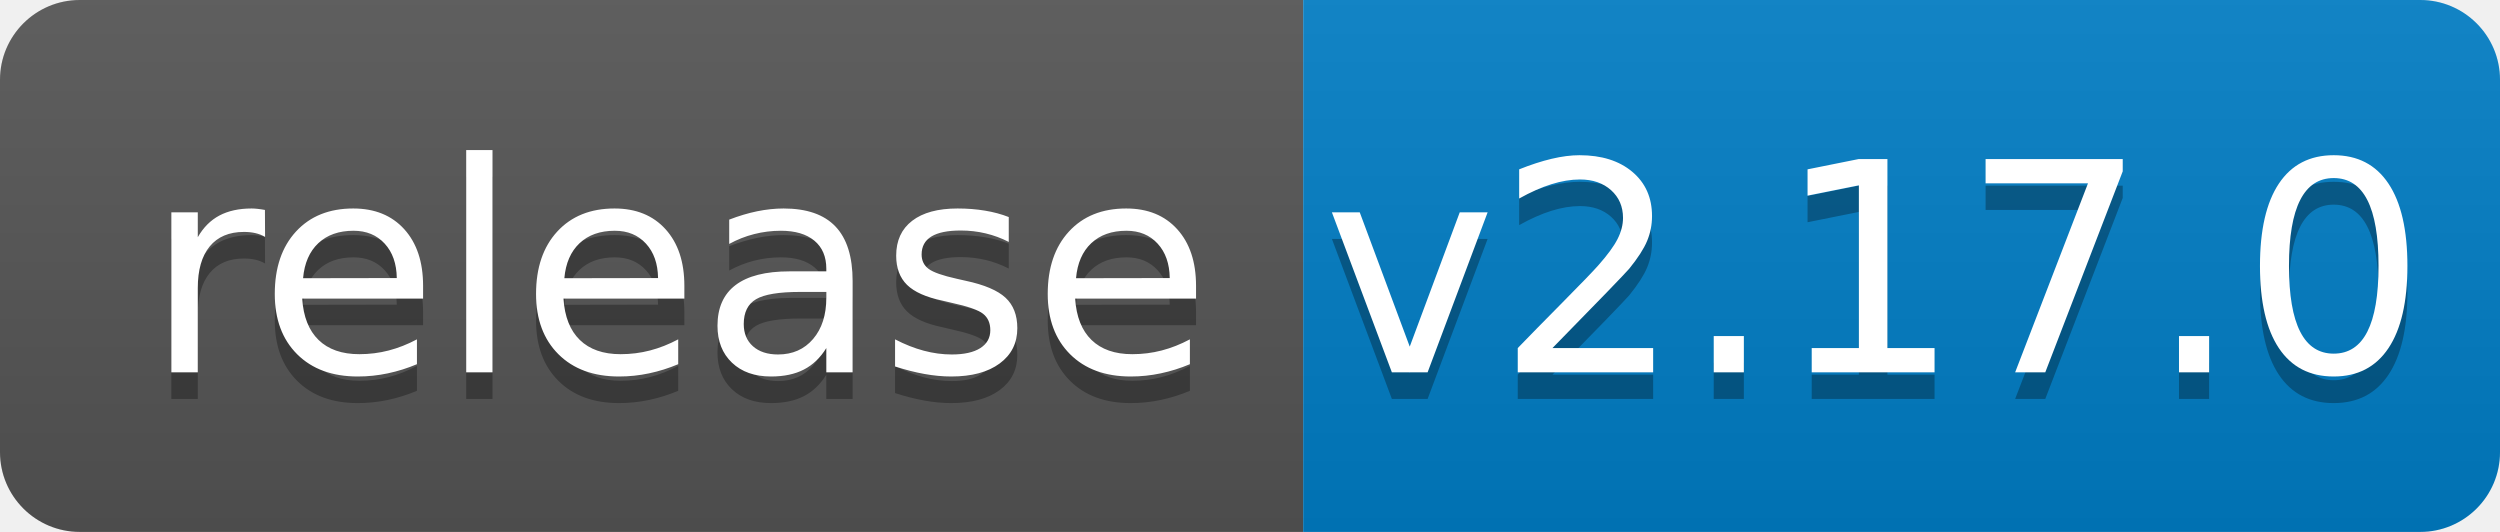
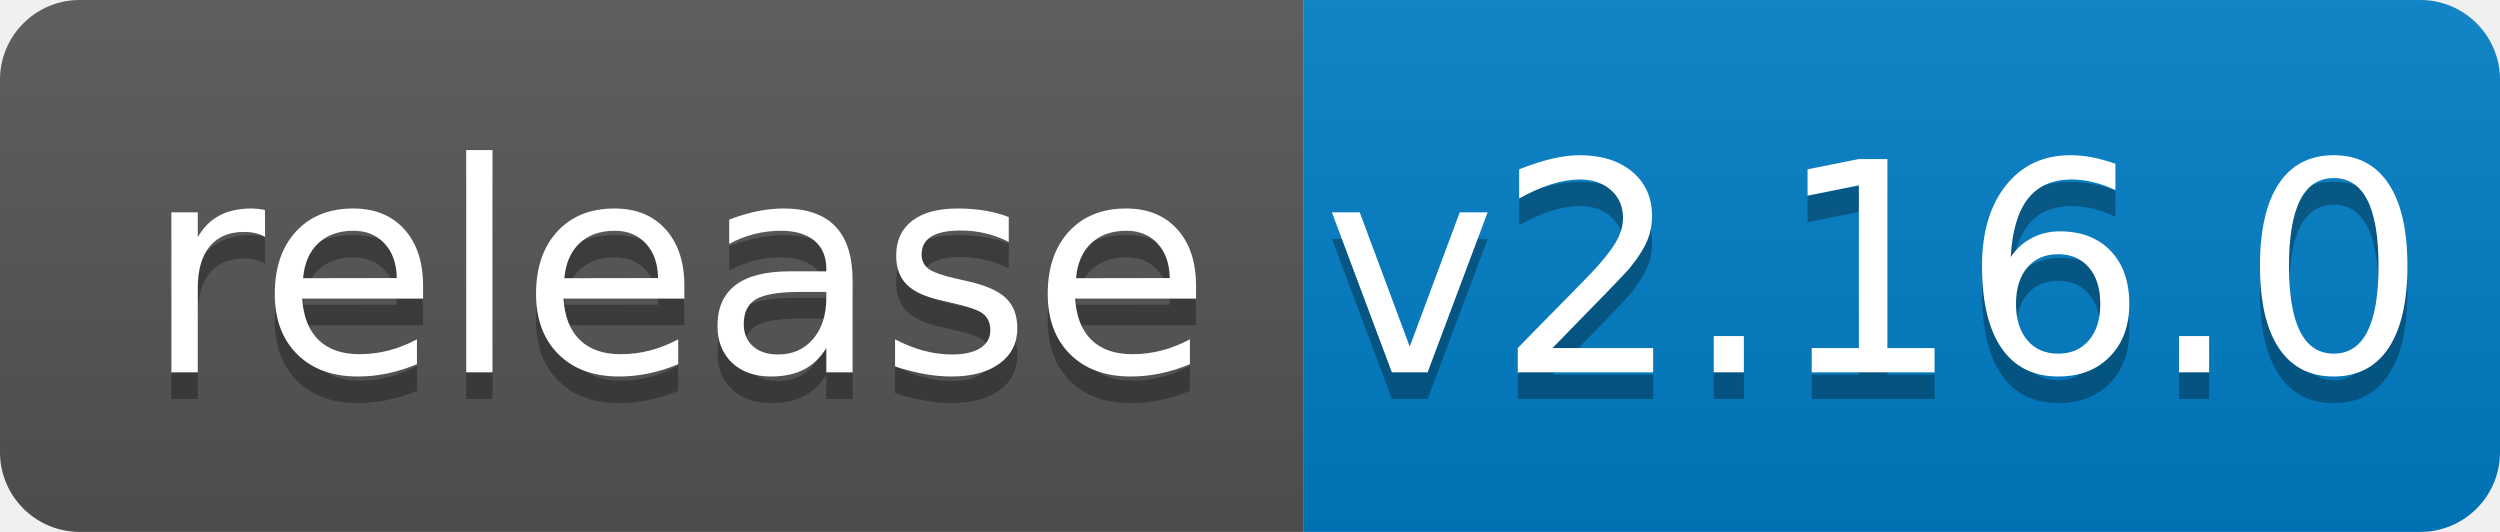
<svg xmlns="http://www.w3.org/2000/svg" width="94" height="20">
  <linearGradient id="b" x2="0" y2="100%">
    <stop offset="0" stop-color="#bbb" stop-opacity=".1" />
    <stop offset="1" stop-opacity=".1" />
  </linearGradient>
  <clipPath id="a">
    <rect width="94" height="20" rx="3" fill="#fff" />
  </clipPath>
  <g clip-path="url(#a)">
    <path fill="#555" d="M0 0h49v20H0z" />
    <path fill="#007ec6" d="M49 0h45v20H49z" />
    <path fill="url(#b)" d="M0 0h94v20H0z" />
  </g>
  <g fill="#fff" text-anchor="middle" font-family="DejaVu Sans,Verdana,Geneva,sans-serif" font-size="110">
    <text x="255" y="150" fill="#010101" fill-opacity=".3" transform="scale(.1)" textLength="390">release</text>
    <text x="255" y="140" transform="scale(.1)" textLength="390">release</text>
-     <text x="705" y="150" fill="#010101" fill-opacity=".3" transform="scale(.1)" textLength="350">v2.17.0</text>
-     <text x="705" y="140" transform="scale(.1)" textLength="350">v2.17.0</text>
+     <text x="705" y="150" fill="#010101" fill-opacity=".3" transform="scale(.1)" textLength="350">v2.16.0</text>
+     <text x="705" y="140" transform="scale(.1)" textLength="350">v2.16.0</text>
  </g>
</svg>
